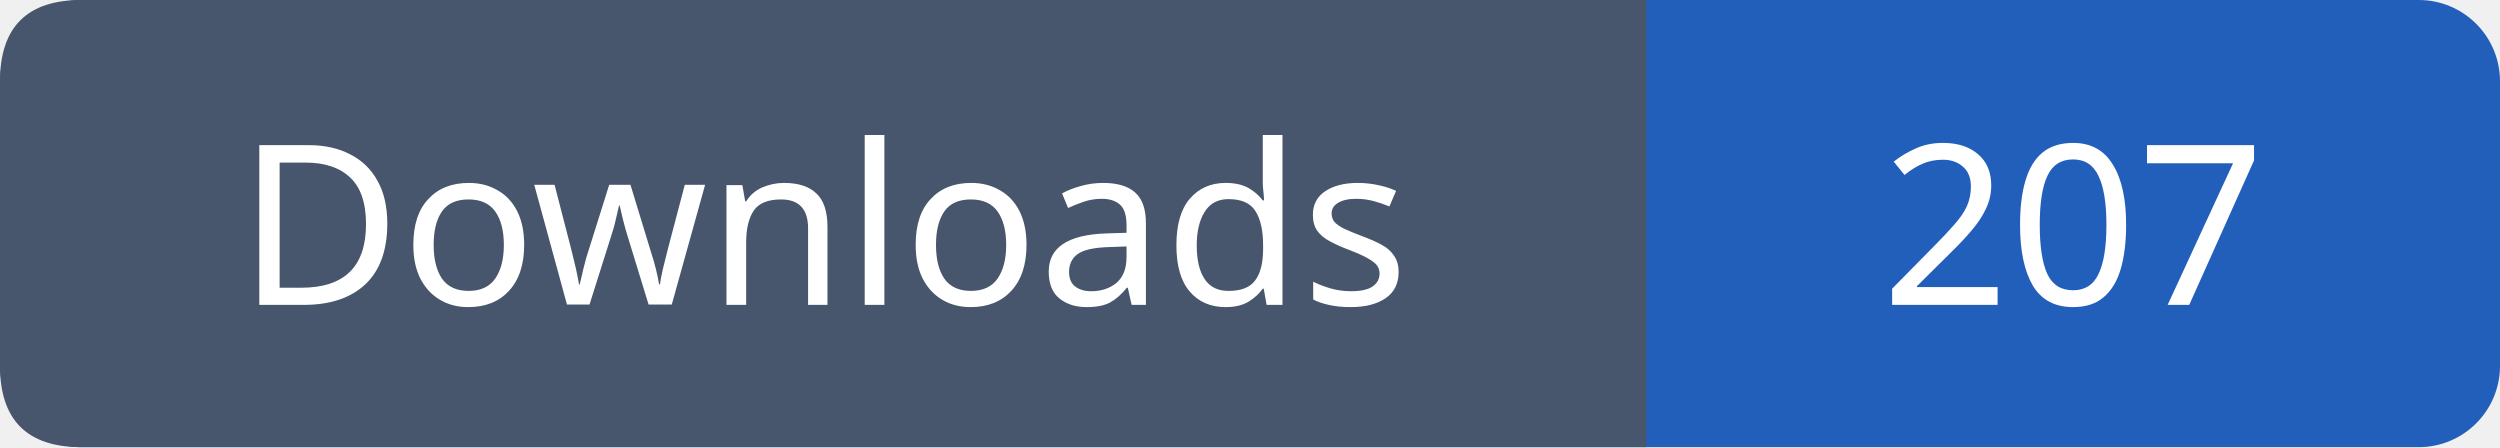
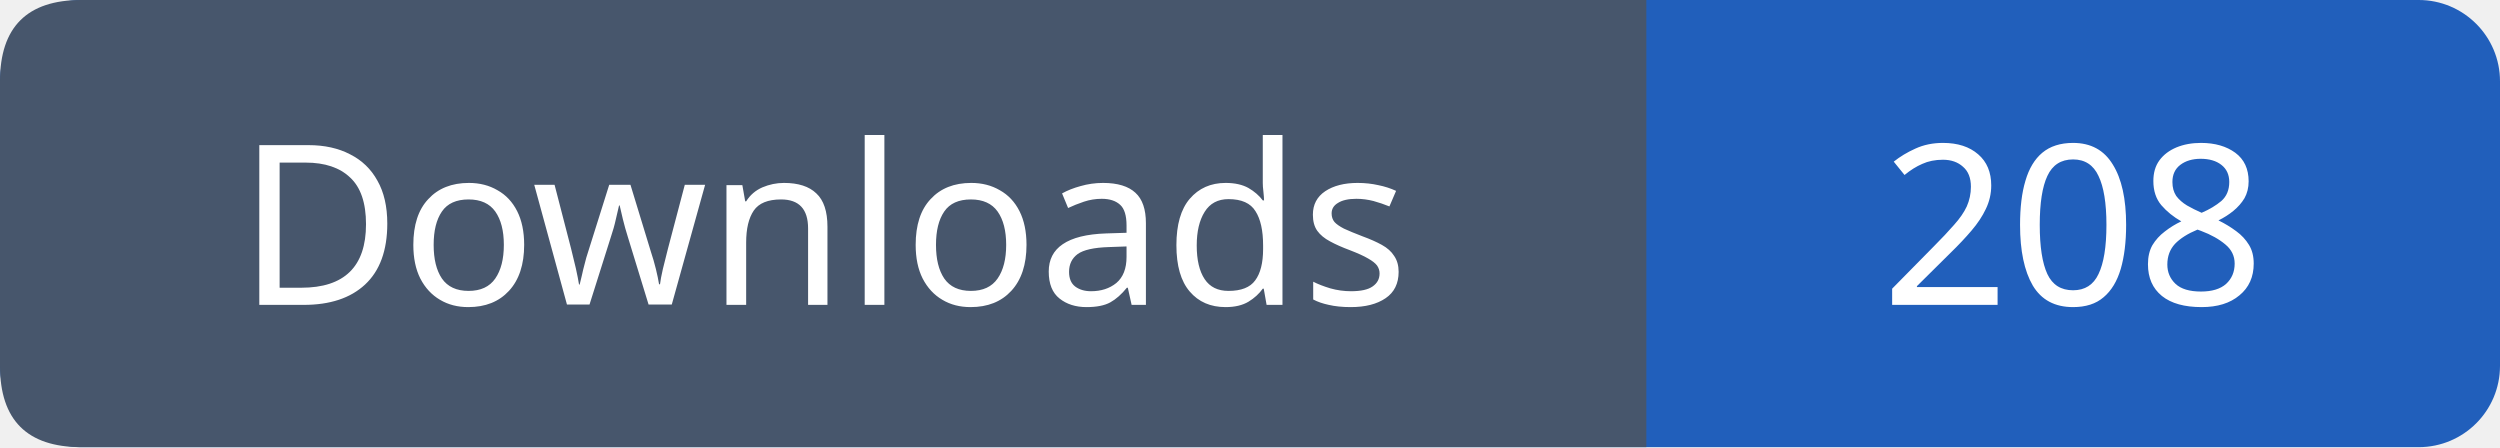
- <svg xmlns="http://www.w3.org/2000/svg" width="123" height="22" viewBox="0 0 123 22" role="img" aria-label="Downloads: 207">
+ <svg xmlns="http://www.w3.org/2000/svg" width="123" height="22" viewBox="0 0 123 22" role="img" aria-label="Downloads: 208">
  <rect width="123" height="22" rx="4" fill="#215fbb" />
  <path fill="#47566c" d="M4 0h77v22H4q-4 0-4-4V4q0-4 4-4" />
  <g font-family="Verdana,sans-serif" font-size="11" fill="white" text-anchor="middle">
    <text x="40.5" y="15">Downloads</text>
-     <text x="102.0" y="15">207</text>
+     <text x="102.0" y="15">208</text>
  </g>
</svg>
